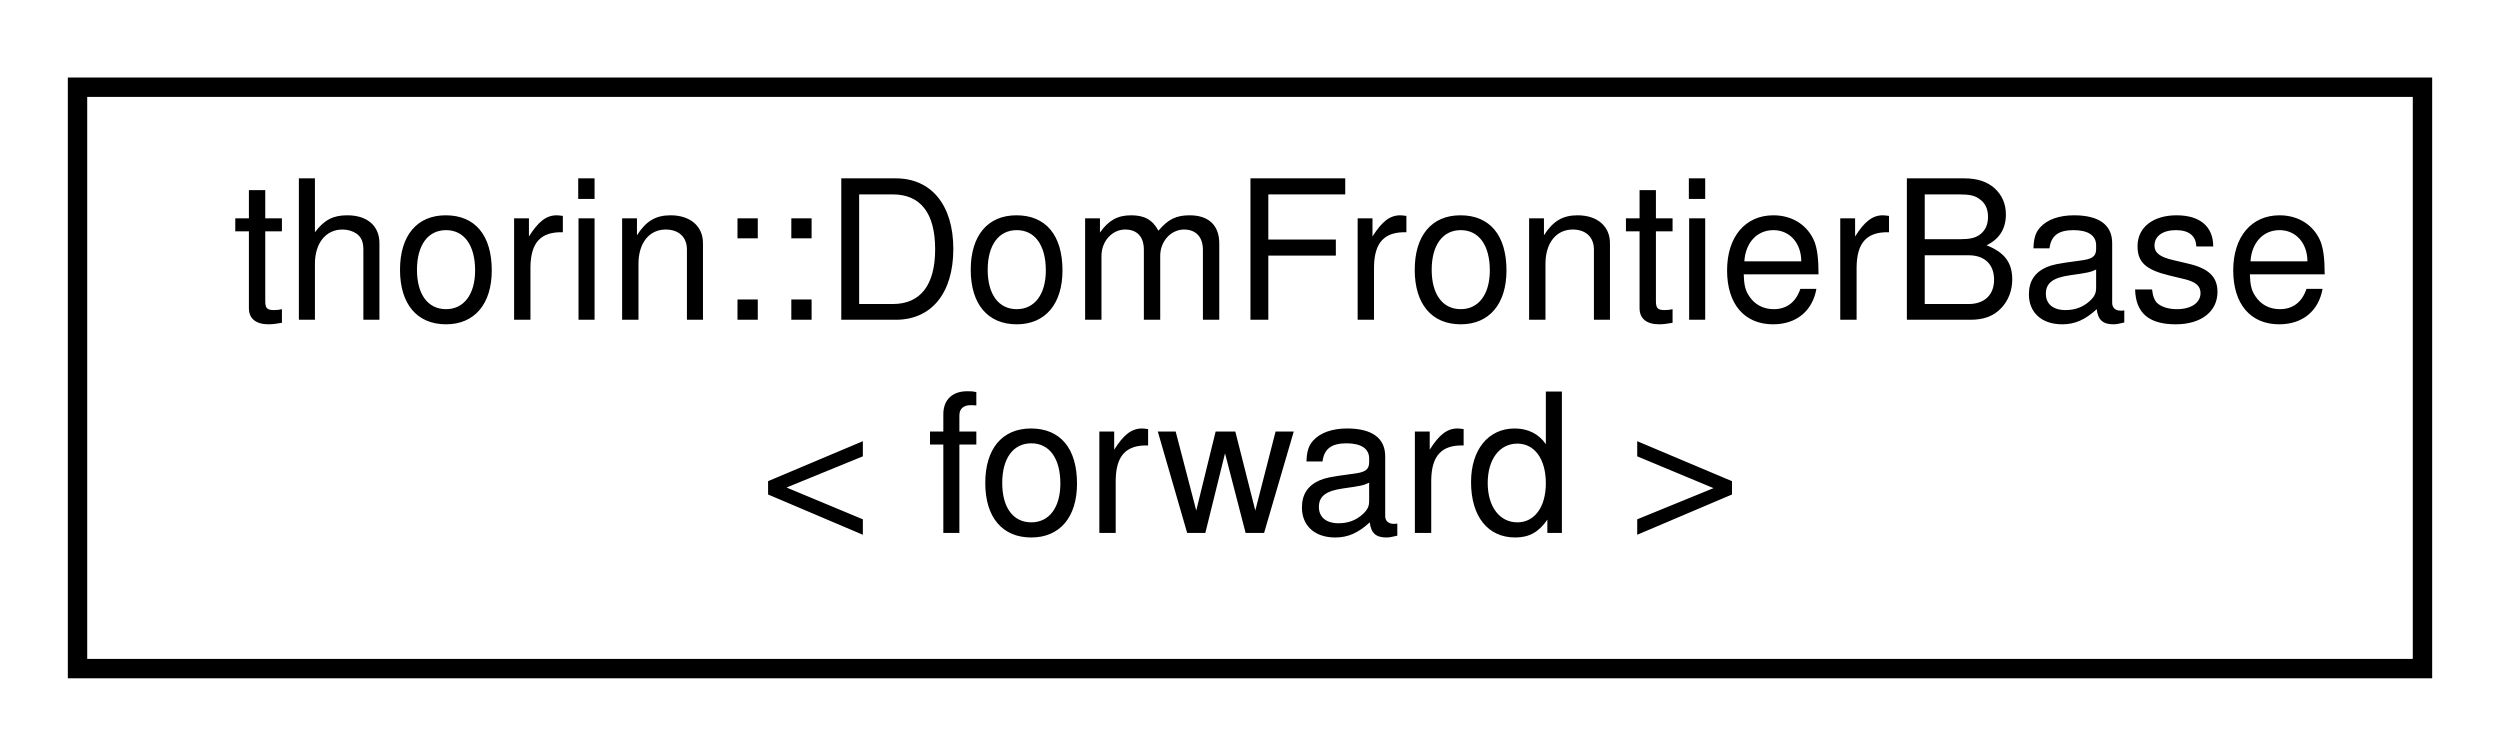
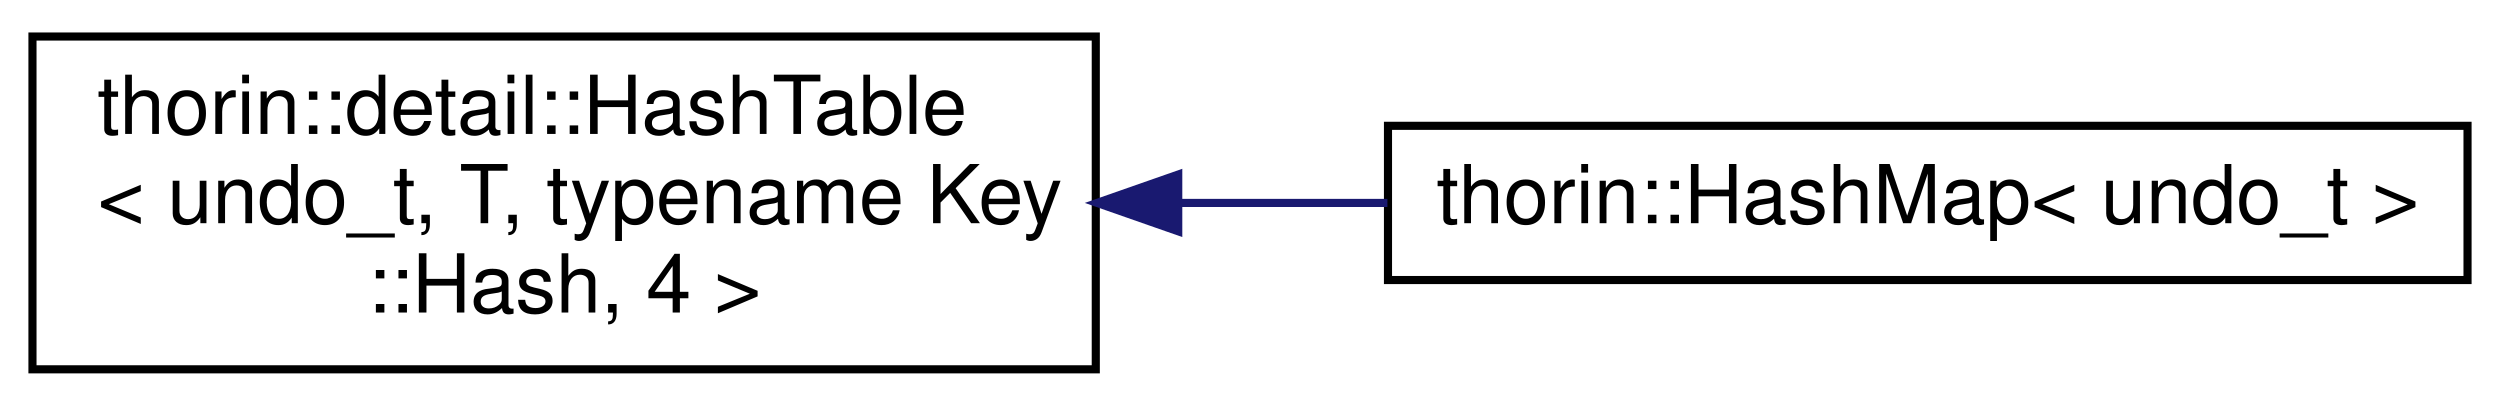
- <svg xmlns="http://www.w3.org/2000/svg" xmlns:xlink="http://www.w3.org/1999/xlink" width="129pt" height="39pt" viewBox="0.00 0.00 129.00 39.00">
-   <g id="graph0" class="graph" transform="scale(1 1) rotate(0) translate(4 35)">
+ <svg xmlns="http://www.w3.org/2000/svg" xmlns:xlink="http://www.w3.org/1999/xlink" width="308pt" height="50pt" viewBox="0.00 0.00 308.00 50.00">
+   <g id="graph0" class="graph" transform="scale(1 1) rotate(0) translate(4 46)">
    <g id="node1" class="node">
      <g id="a_node1">
-         <a xlink:href="classthorin_1_1_dom_frontier_base.html" target="_top" xlink:title="A Dominance Frontier Graph.">
-           <polygon fill="none" stroke="black" points="0,-0.5 0,-30.5 121,-30.5 121,-0.5 0,-0.5" />
-           <text text-anchor="start" x="8" y="-18.5" font-family="Helvetica,sans-Serif" font-size="10.00">thorin::DomFrontierBase</text>
-           <text text-anchor="middle" x="60.5" y="-7.5" font-family="Helvetica,sans-Serif" font-size="10.00">&lt; forward &gt;</text>
+         <a xlink:href="classthorin_1_1detail_1_1_hash_table.html" target="_top" xlink:title=" ">
+           <polygon fill="none" stroke="black" points="0,-0.5 0,-41.5 131,-41.5 131,-0.5 0,-0.5" />
+           <text text-anchor="start" x="8" y="-29.5" font-family="Helvetica,sans-Serif" font-size="10.00">thorin::detail::HashTable</text>
+           <text text-anchor="start" x="8" y="-18.5" font-family="Helvetica,sans-Serif" font-size="10.00">&lt; undo_t, T, typename Key</text>
+           <text text-anchor="middle" x="65.5" y="-7.5" font-family="Helvetica,sans-Serif" font-size="10.00">::Hash, 4 &gt;</text>
        </a>
      </g>
    </g>
+     <g id="node2" class="node">
+       <g id="a_node2">
+         <a xlink:href="classthorin_1_1_hash_map.html" target="_top" xlink:title=" ">
+           <polygon fill="none" stroke="black" points="167,-11.5 167,-30.5 300,-30.5 300,-11.5 167,-11.5" />
+           <text text-anchor="middle" x="233.5" y="-18.5" font-family="Helvetica,sans-Serif" font-size="10.00">thorin::HashMap&lt; undo_t &gt;</text>
+         </a>
+       </g>
+     </g>
+     <g id="edge1" class="edge">
+       <path fill="none" stroke="midnightblue" d="M141.16,-21C149.76,-21 158.47,-21 166.93,-21" />
+       <polygon fill="midnightblue" stroke="midnightblue" points="141.16,-17.5 131.16,-21 141.16,-24.5 141.16,-17.5" />
+     </g>
  </g>
</svg>
